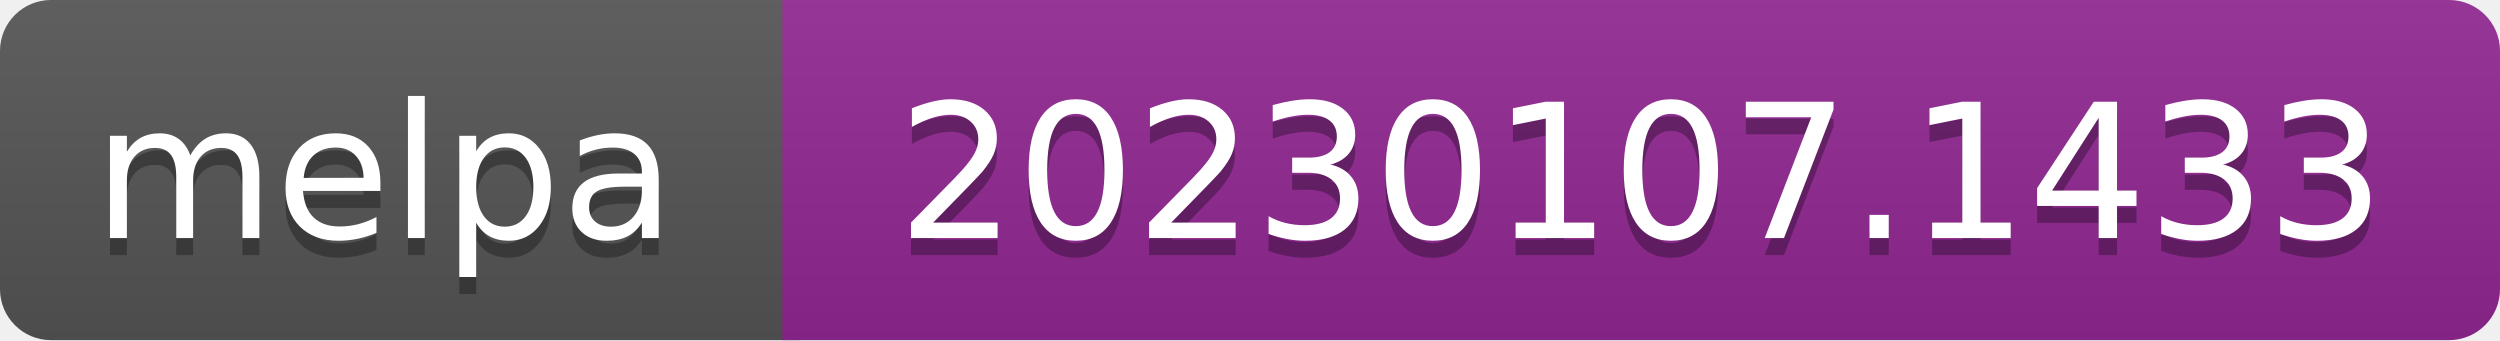
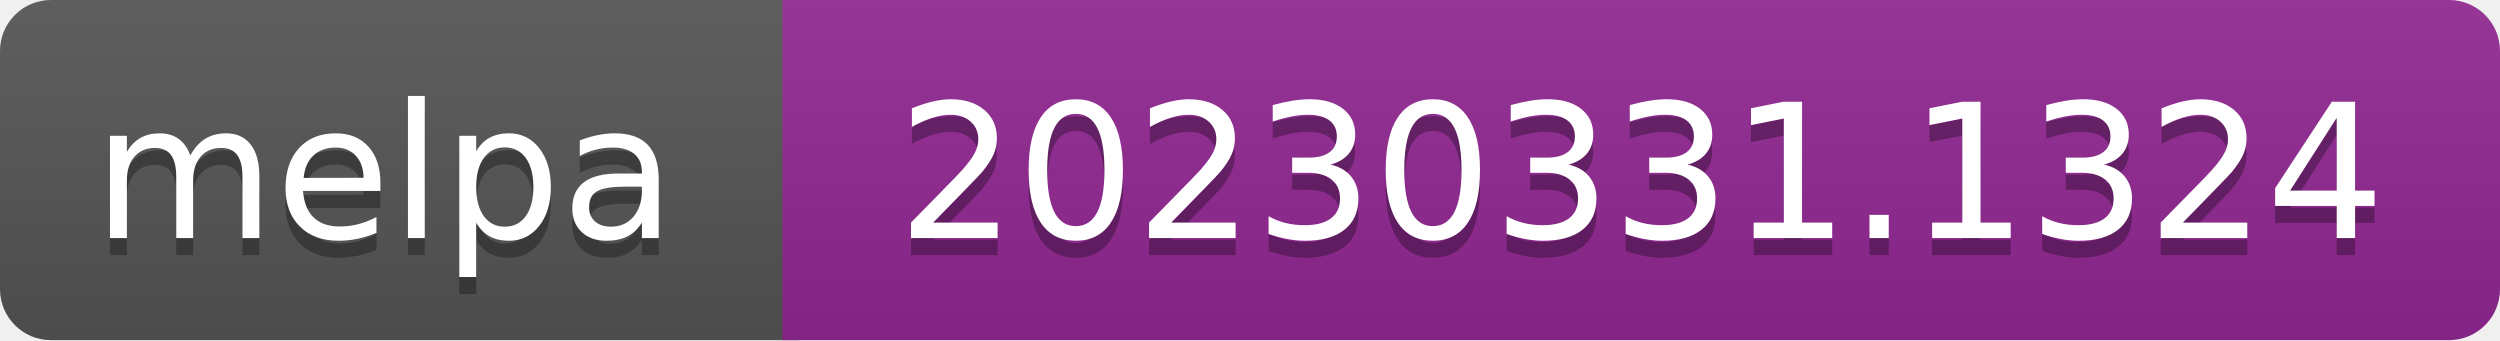
- <svg xmlns="http://www.w3.org/2000/svg" width="147" height="20" role="img" aria-label="melpa: 20230107.1433">
+ <svg xmlns="http://www.w3.org/2000/svg" width="147" height="20" role="img" aria-label="melpa: 20230331.1324">
  <linearGradient id="s" x2="0" y2="100%">
    <stop offset="0" stop-color="#bbb" stop-opacity=".1" />
    <stop offset="1" stop-opacity=".1" />
  </linearGradient>
  <clipPath id="r">
    <rect width="147" height="20" rx="3" fill="#fff" />
  </clipPath>
  <g clip-path="url(#r)">
    <rect width="47" height="20" fill="#555" />
    <rect x="46" width="147" height="20" fill="#922793" />
    <rect width="147" height="20" fill="url(#s)" />
  </g>
  <g fill="#fff" text-anchor="middle" font-family="Verdana,Geneva,DejaVu Sans,sans-serif" font-size="110" text-rendering="geometricPrecision">
    <text aria-hidden="true" x="226" y="150" fill="#010101" fill-opacity=".3" transform="scale(.1)" textLength="343">melpa</text>
    <text x="226" y="140" transform="scale(.1)" fill="#fff" textLength="343">melpa</text>
-     <text aria-hidden="true" x="965" y="150" fill="#010101" fill-opacity=".3" transform="scale(.1)" textLength="875">20230107.1433</text>
-     <text x="965" y="140" transform="scale(.1)" fill="#fff" textLength="875">20230107.1433</text>
+     <text aria-hidden="true" x="965" y="150" fill="#010101" fill-opacity=".3" transform="scale(.1)" textLength="875">20230331.1324</text>
+     <text x="965" y="140" transform="scale(.1)" fill="#fff" textLength="875">20230331.1324</text>
  </g>
</svg>
